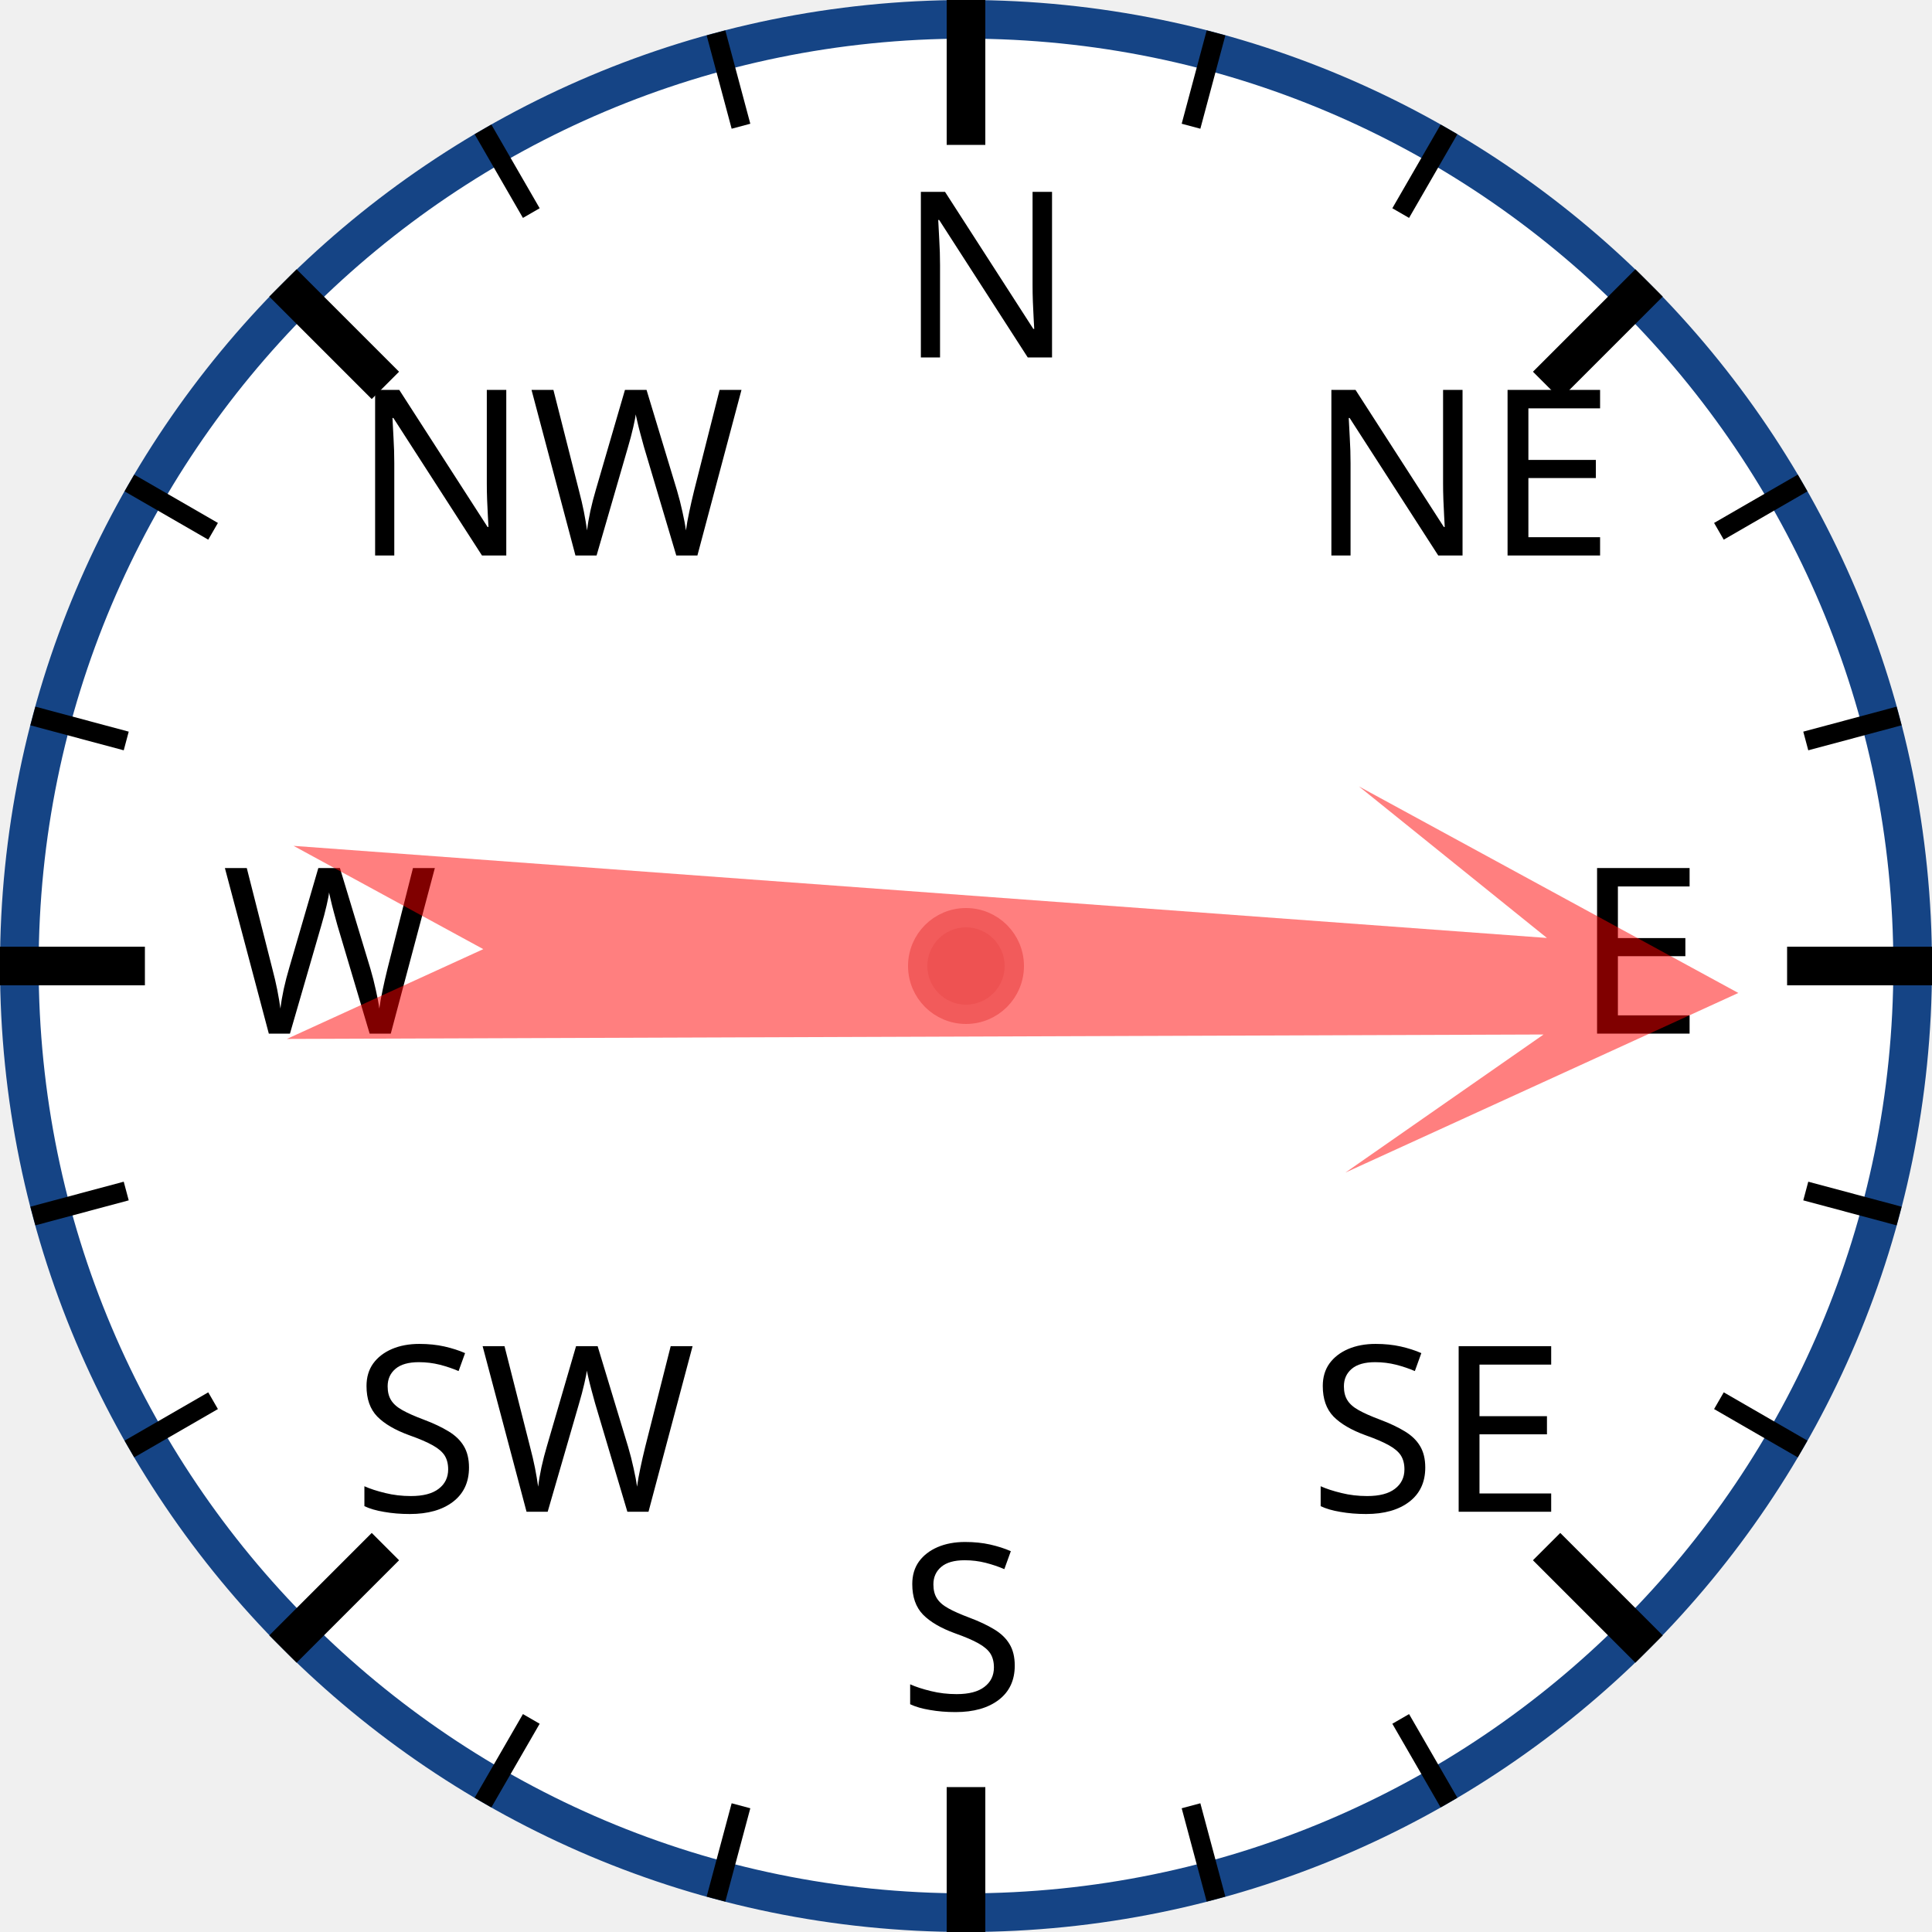
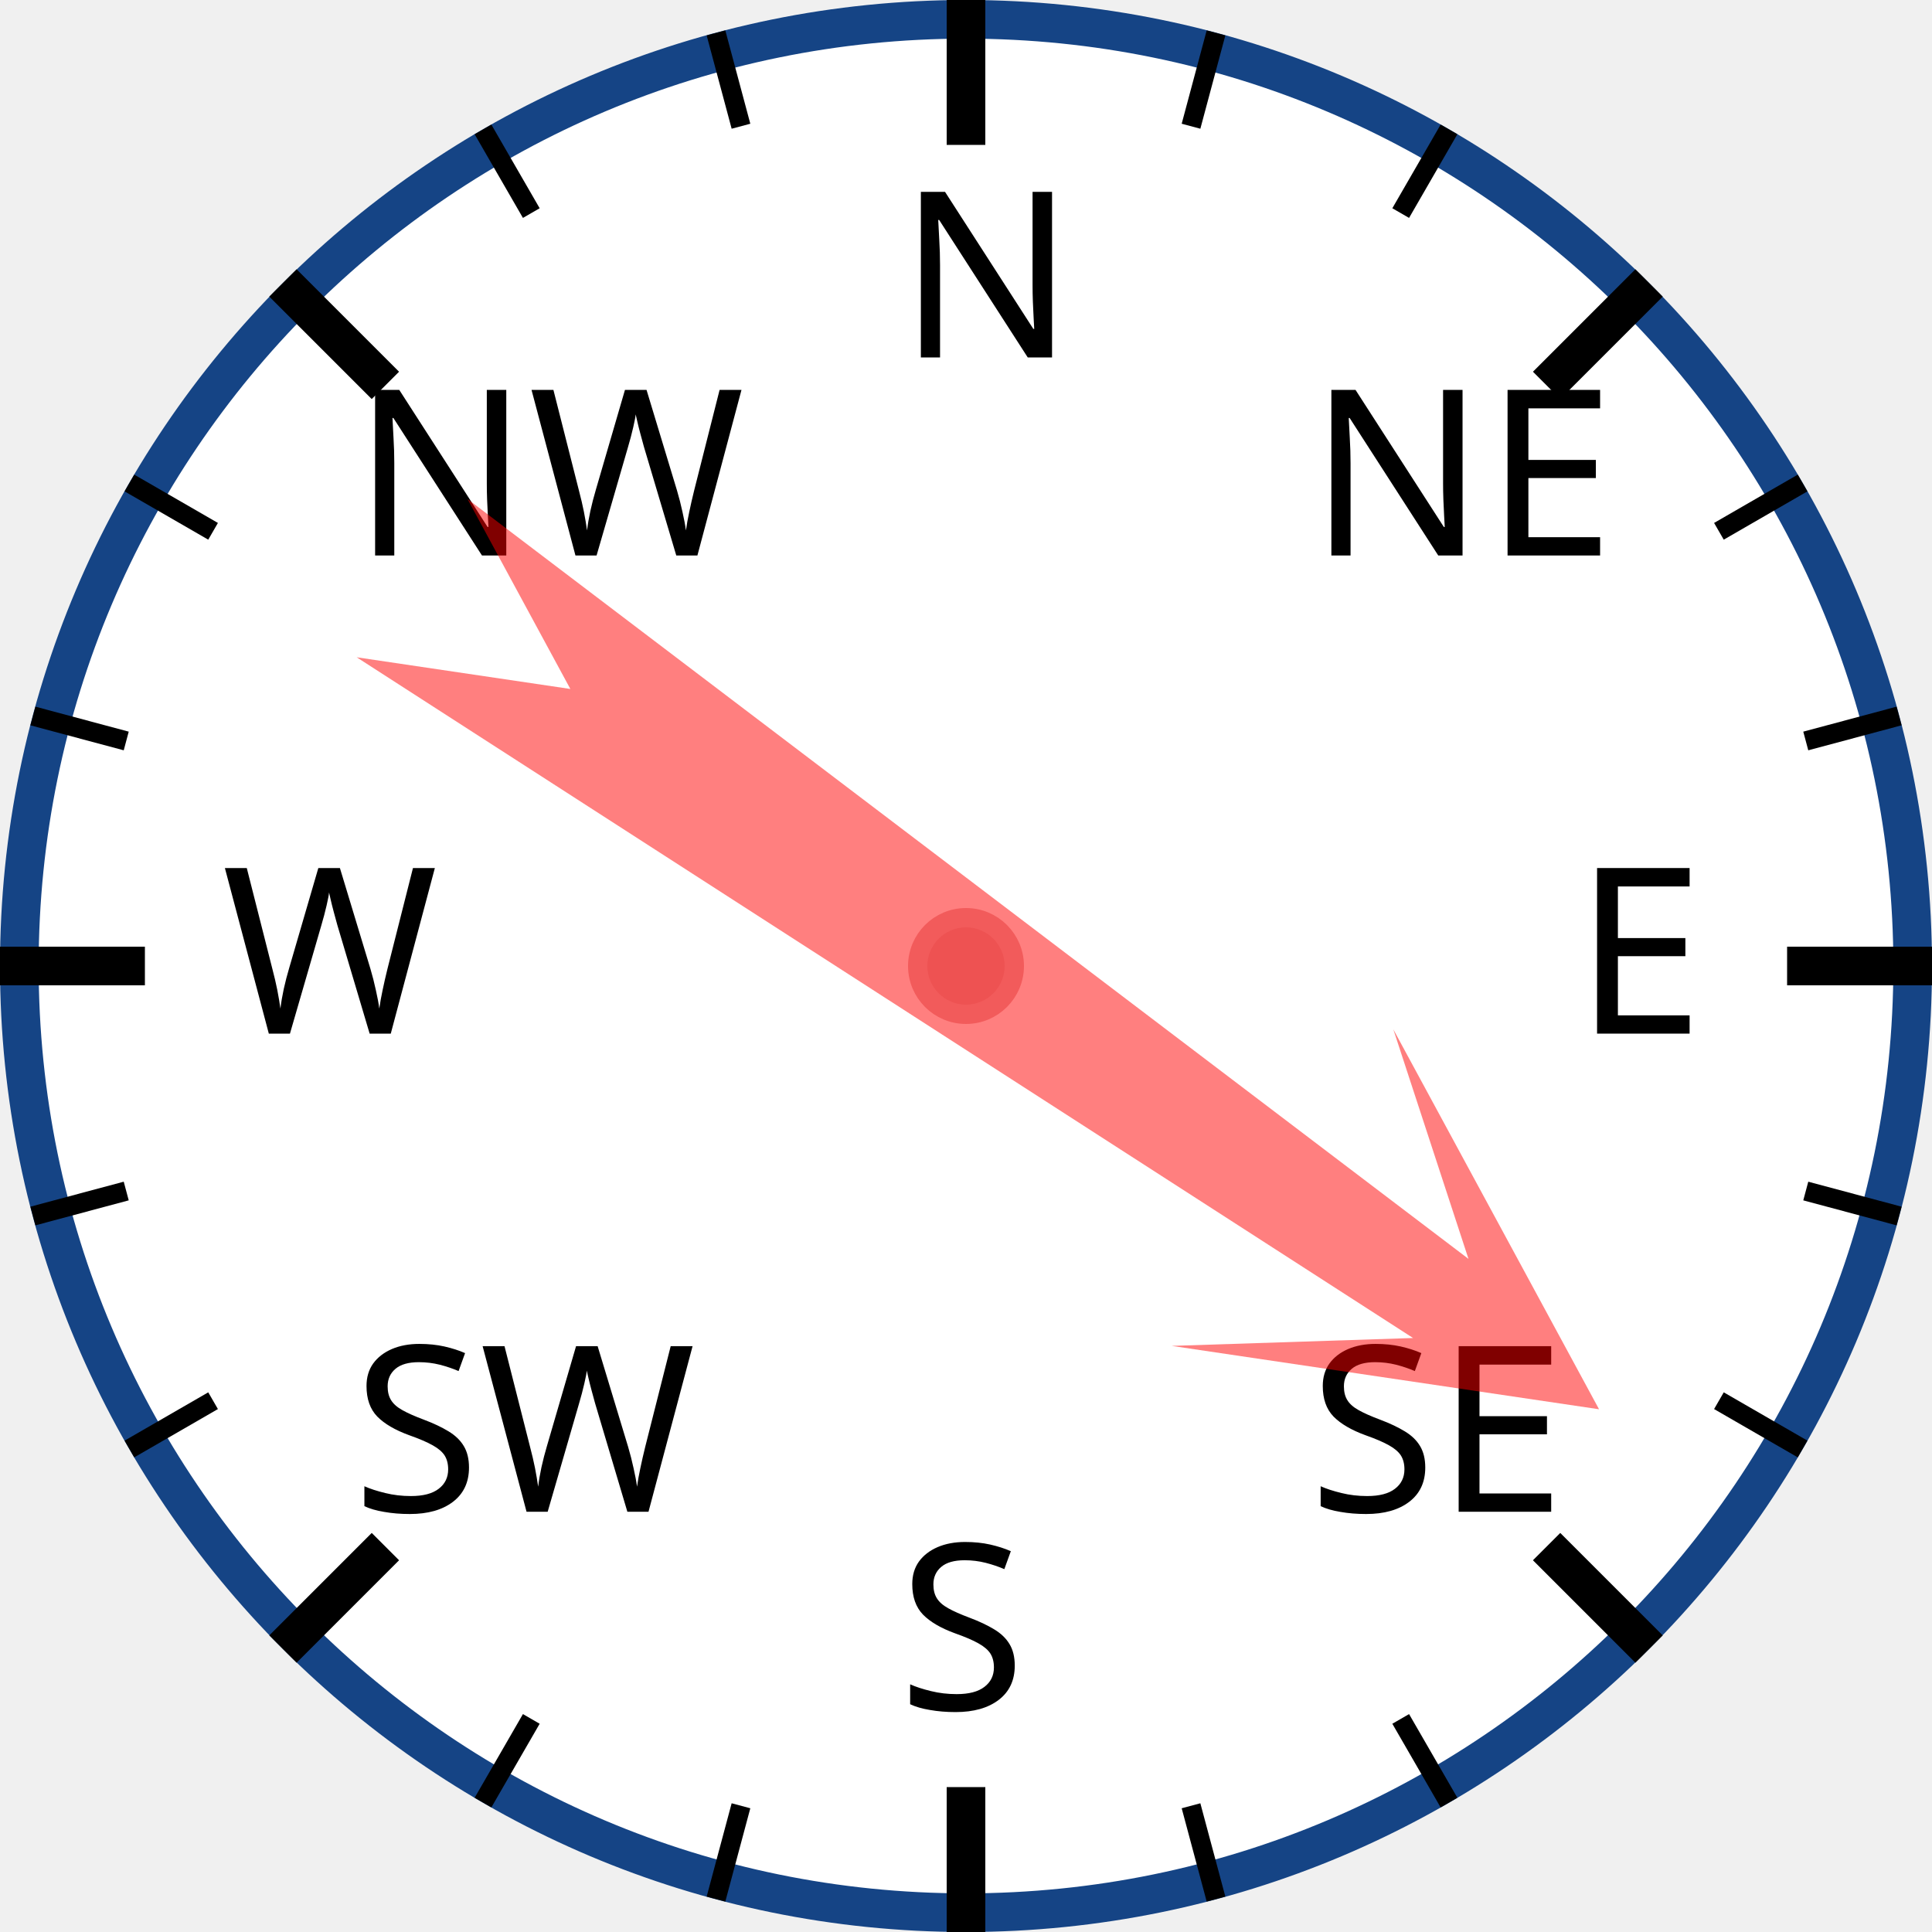
<svg xmlns="http://www.w3.org/2000/svg" width="120px" height="120px" viewBox="0 0 200 200">
  <circle cx="100" cy="100" r="98" style="fill: white; stroke: #154485; stroke-width: 4;" />
  <text x="93.0" y="37.0" style="font-family: sans-serif; font-size: 18pt;">N</text>
  <line x1="100.0" y1="0.0" x2="100.0" y2="15.0" style="stroke: black; stroke-width: 4;" />
  <line x1="74.118" y1="3.407" x2="76.706" y2="13.067" style="stroke: black; stroke-width: 2;" />
  <line x1="50" y1="13.397" x2="55" y2="22.058" style="stroke: black; stroke-width: 2;" />
  <text x="36.503" y="57.503" style="font-family: sans-serif; font-size: 18pt;">NW</text>
  <line x1="29.289" y1="29.289" x2="39.896" y2="39.896" style="stroke: black; stroke-width: 4;" />
  <line x1="13.397" y1="50" x2="22.058" y2="55" style="stroke: black; stroke-width: 2;" />
  <line x1="3.407" y1="74.118" x2="13.067" y2="76.706" style="stroke: black; stroke-width: 2;" />
  <text x="23.0" y="107.0" style="font-family: sans-serif; font-size: 18pt;">W</text>
  <line x1="0.0" y1="100.0" x2="15.0" y2="100.0" style="stroke: black; stroke-width: 4;" />
  <line x1="3.407" y1="125.882" x2="13.067" y2="123.294" style="stroke: black; stroke-width: 2;" />
  <line x1="13.397" y1="150" x2="22.058" y2="145" style="stroke: black; stroke-width: 2;" />
  <text x="36.503" y="156.497" style="font-family: sans-serif; font-size: 18pt;">SW</text>
  <line x1="29.289" y1="170.711" x2="39.896" y2="160.104" style="stroke: black; stroke-width: 4;" />
  <line x1="50" y1="186.603" x2="55" y2="177.942" style="stroke: black; stroke-width: 2;" />
  <line x1="74.118" y1="196.593" x2="76.706" y2="186.933" style="stroke: black; stroke-width: 2;" />
  <text x="93" y="177.0" style="font-family: sans-serif; font-size: 18pt;">S</text>
  <line x1="100" y1="200.0" x2="100" y2="185.0" style="stroke: black; stroke-width: 4;" />
  <line x1="125.882" y1="196.593" x2="123.294" y2="186.933" style="stroke: black; stroke-width: 2;" />
  <line x1="150.0" y1="186.603" x2="145.0" y2="177.942" style="stroke: black; stroke-width: 2;" />
  <text x="135.497" y="156.497" style="font-family: sans-serif; font-size: 18pt;">SE</text>
  <line x1="170.711" y1="170.711" x2="160.104" y2="160.104" style="stroke: black; stroke-width: 4;" />
  <line x1="186.603" y1="150" x2="177.942" y2="145" style="stroke: black; stroke-width: 2;" />
  <line x1="196.593" y1="125.882" x2="186.933" y2="123.294" style="stroke: black; stroke-width: 2;" />
  <text x="163.0" y="107" style="font-family: sans-serif; font-size: 18pt;">E</text>
  <line x1="200.0" y1="100" x2="185.0" y2="100" style="stroke: black; stroke-width: 4;" />
  <line x1="196.593" y1="74.118" x2="186.933" y2="76.706" style="stroke: black; stroke-width: 2;" />
  <line x1="186.603" y1="50" x2="177.942" y2="55" style="stroke: black; stroke-width: 2;" />
  <text x="135.497" y="57.503" style="font-family: sans-serif; font-size: 18pt;">NE</text>
  <line x1="170.711" y1="29.289" x2="160.104" y2="39.896" style="stroke: black; stroke-width: 4;" />
  <line x1="150" y1="13.397" x2="145" y2="22.058" style="stroke: black; stroke-width: 2;" />
  <line x1="125.882" y1="3.407" x2="123.294" y2="13.067" style="stroke: black; stroke-width: 2;" />
-   <polygon points="100 20 120 60 105 40 110 170 100 150 90 170 95 40 80 60" style="fill: red; fill-opacity: 0.5;" transform="rotate(92,100,100)" />
+   <polygon points="100 20 120 60 105 40 110 170 100 150 90 170 95 40 80 60" style="fill: red; fill-opacity: 0.5;" transform="rotate(125,100,100)" />
  <circle cx="100" cy="100" r="5" style="fill: #EE5252; stroke: #F25B5B; stroke-width: 2;" />
</svg>
